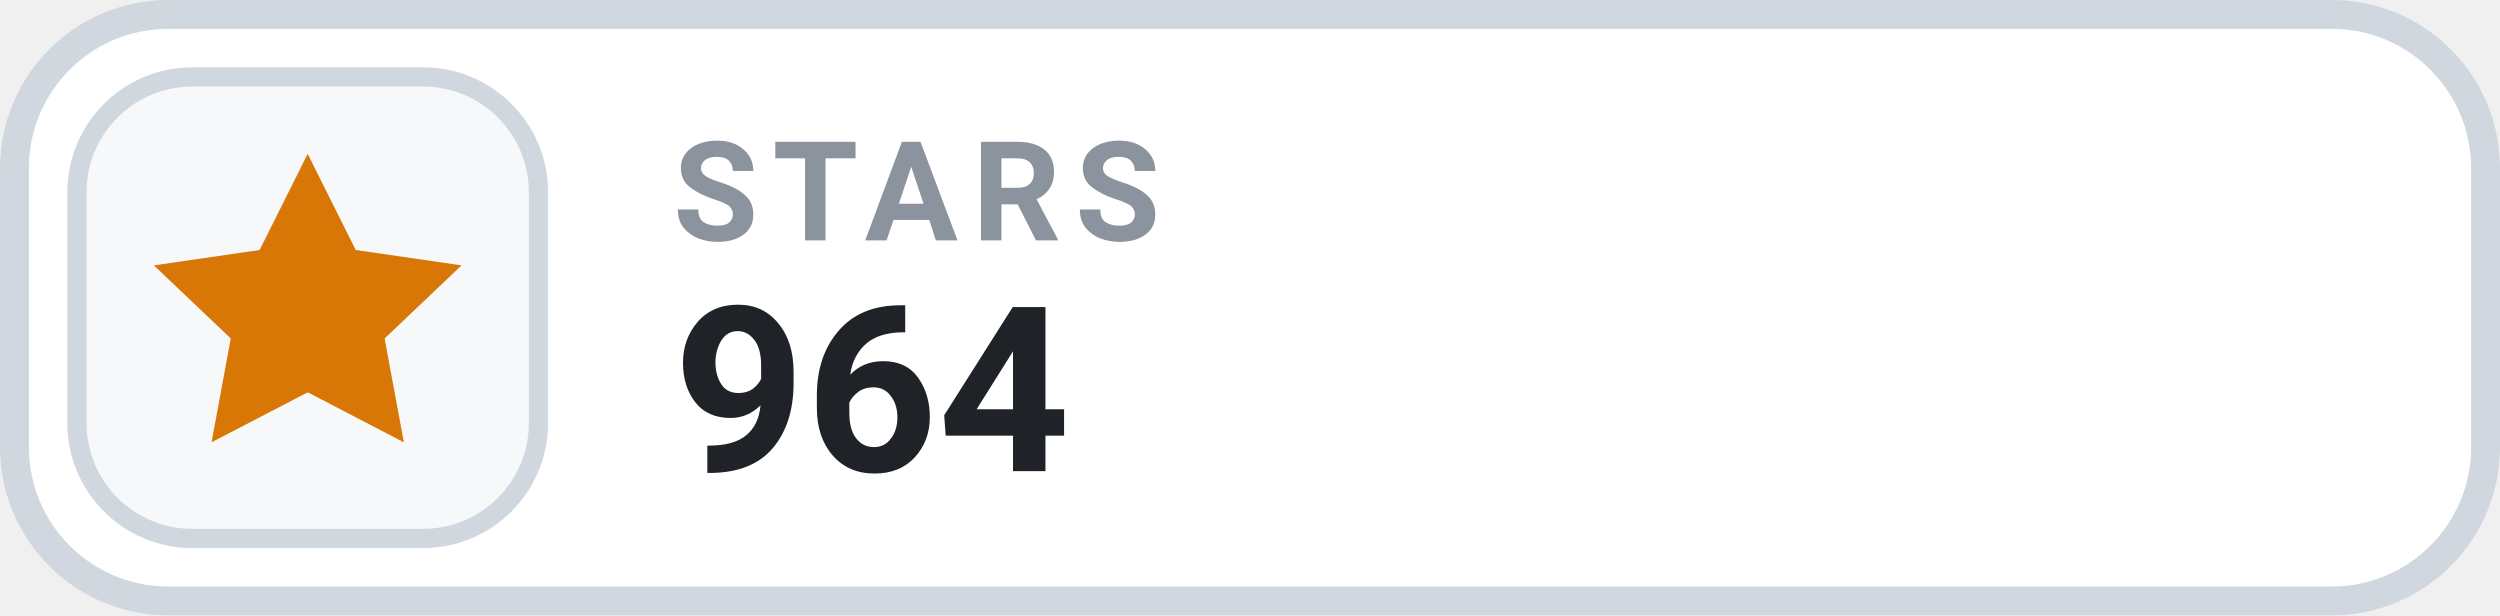
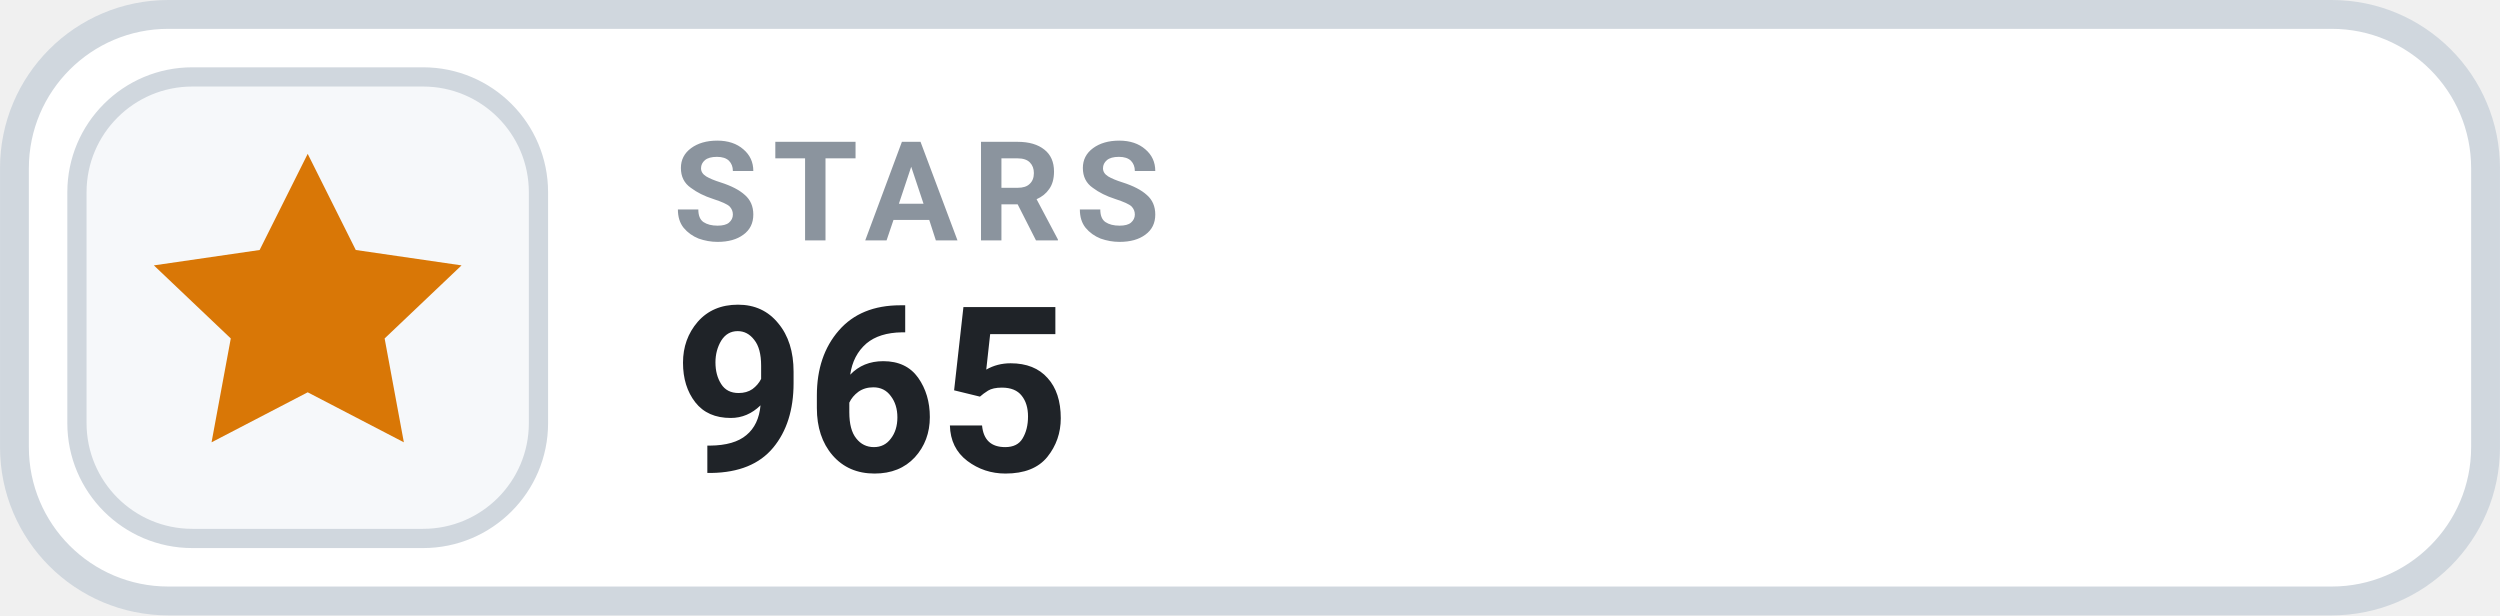
- <svg xmlns="http://www.w3.org/2000/svg" width="126" height="31.015" viewBox="0 0 130 32" role="img" aria-label="STARS 964">
+ <svg xmlns="http://www.w3.org/2000/svg" width="126" height="31.015" viewBox="0 0 130 32" role="img" aria-label="STARS 965">
  <rect x=".75" y=".75" width="128.5" height="30.5" rx="8" fill="#FFFFFF" stroke="#D0D7DE" stroke-width="1.5" />
  <rect x="4" y="4" width="24" height="24" rx="6" fill="#F6F8FA" stroke="#D0D7DE" stroke-width="1" />
  <g transform="translate(16 16)" style="color:#D97706;">
    <path d="M0 -8 l2.5 5 5.5 .8 -4 3.8 1 5.4 -5 -2.6 -5 2.6 1 -5.4 -4 -3.8 5.5 -.8 Z" fill="currentColor" />
  </g>
  <text x="35" y="12.5" fill="#8B949E" font-family="-apple-system,BlinkMacSystemFont,'Segoe UI',Roboto,Helvetica,Arial,sans-serif" font-size="7.2" font-weight="700" letter-spacing=".75">STARS</text>
-   <text x="35" y="24.5" fill="#1F2328" font-family="-apple-system,BlinkMacSystemFont,'Segoe UI',Roboto,Helvetica,Arial,sans-serif" font-size="12" font-weight="700">964</text>
+   <text x="35" y="24.5" fill="#1F2328" font-family="-apple-system,BlinkMacSystemFont,'Segoe UI',Roboto,Helvetica,Arial,sans-serif" font-size="12" font-weight="700">965</text>
</svg>
